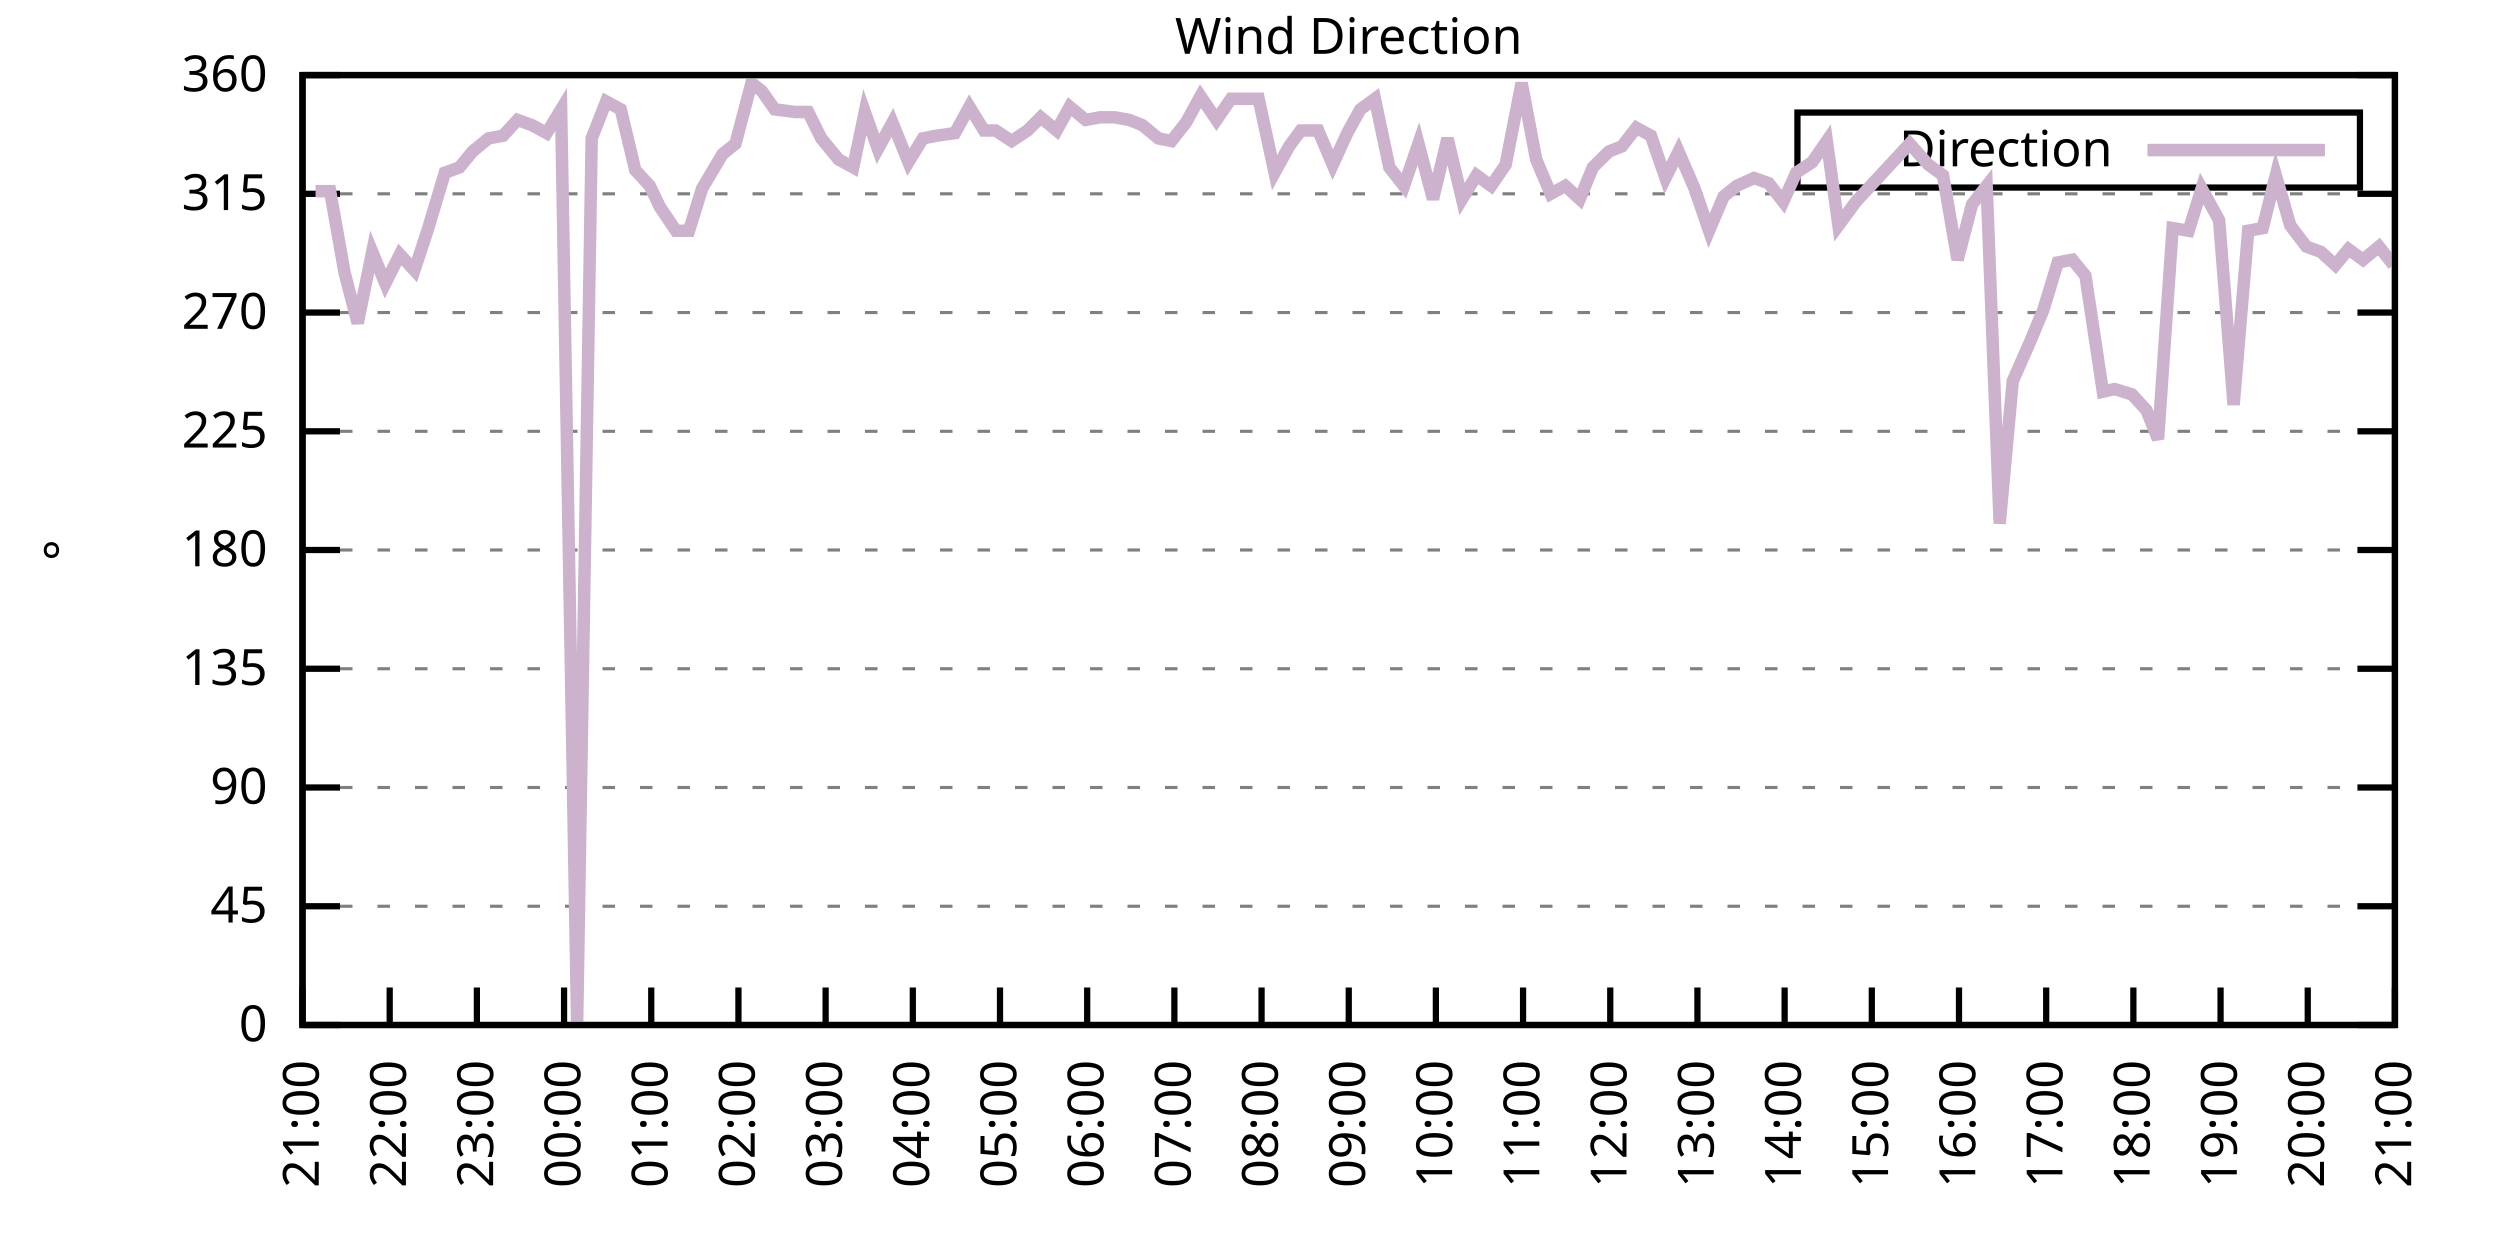
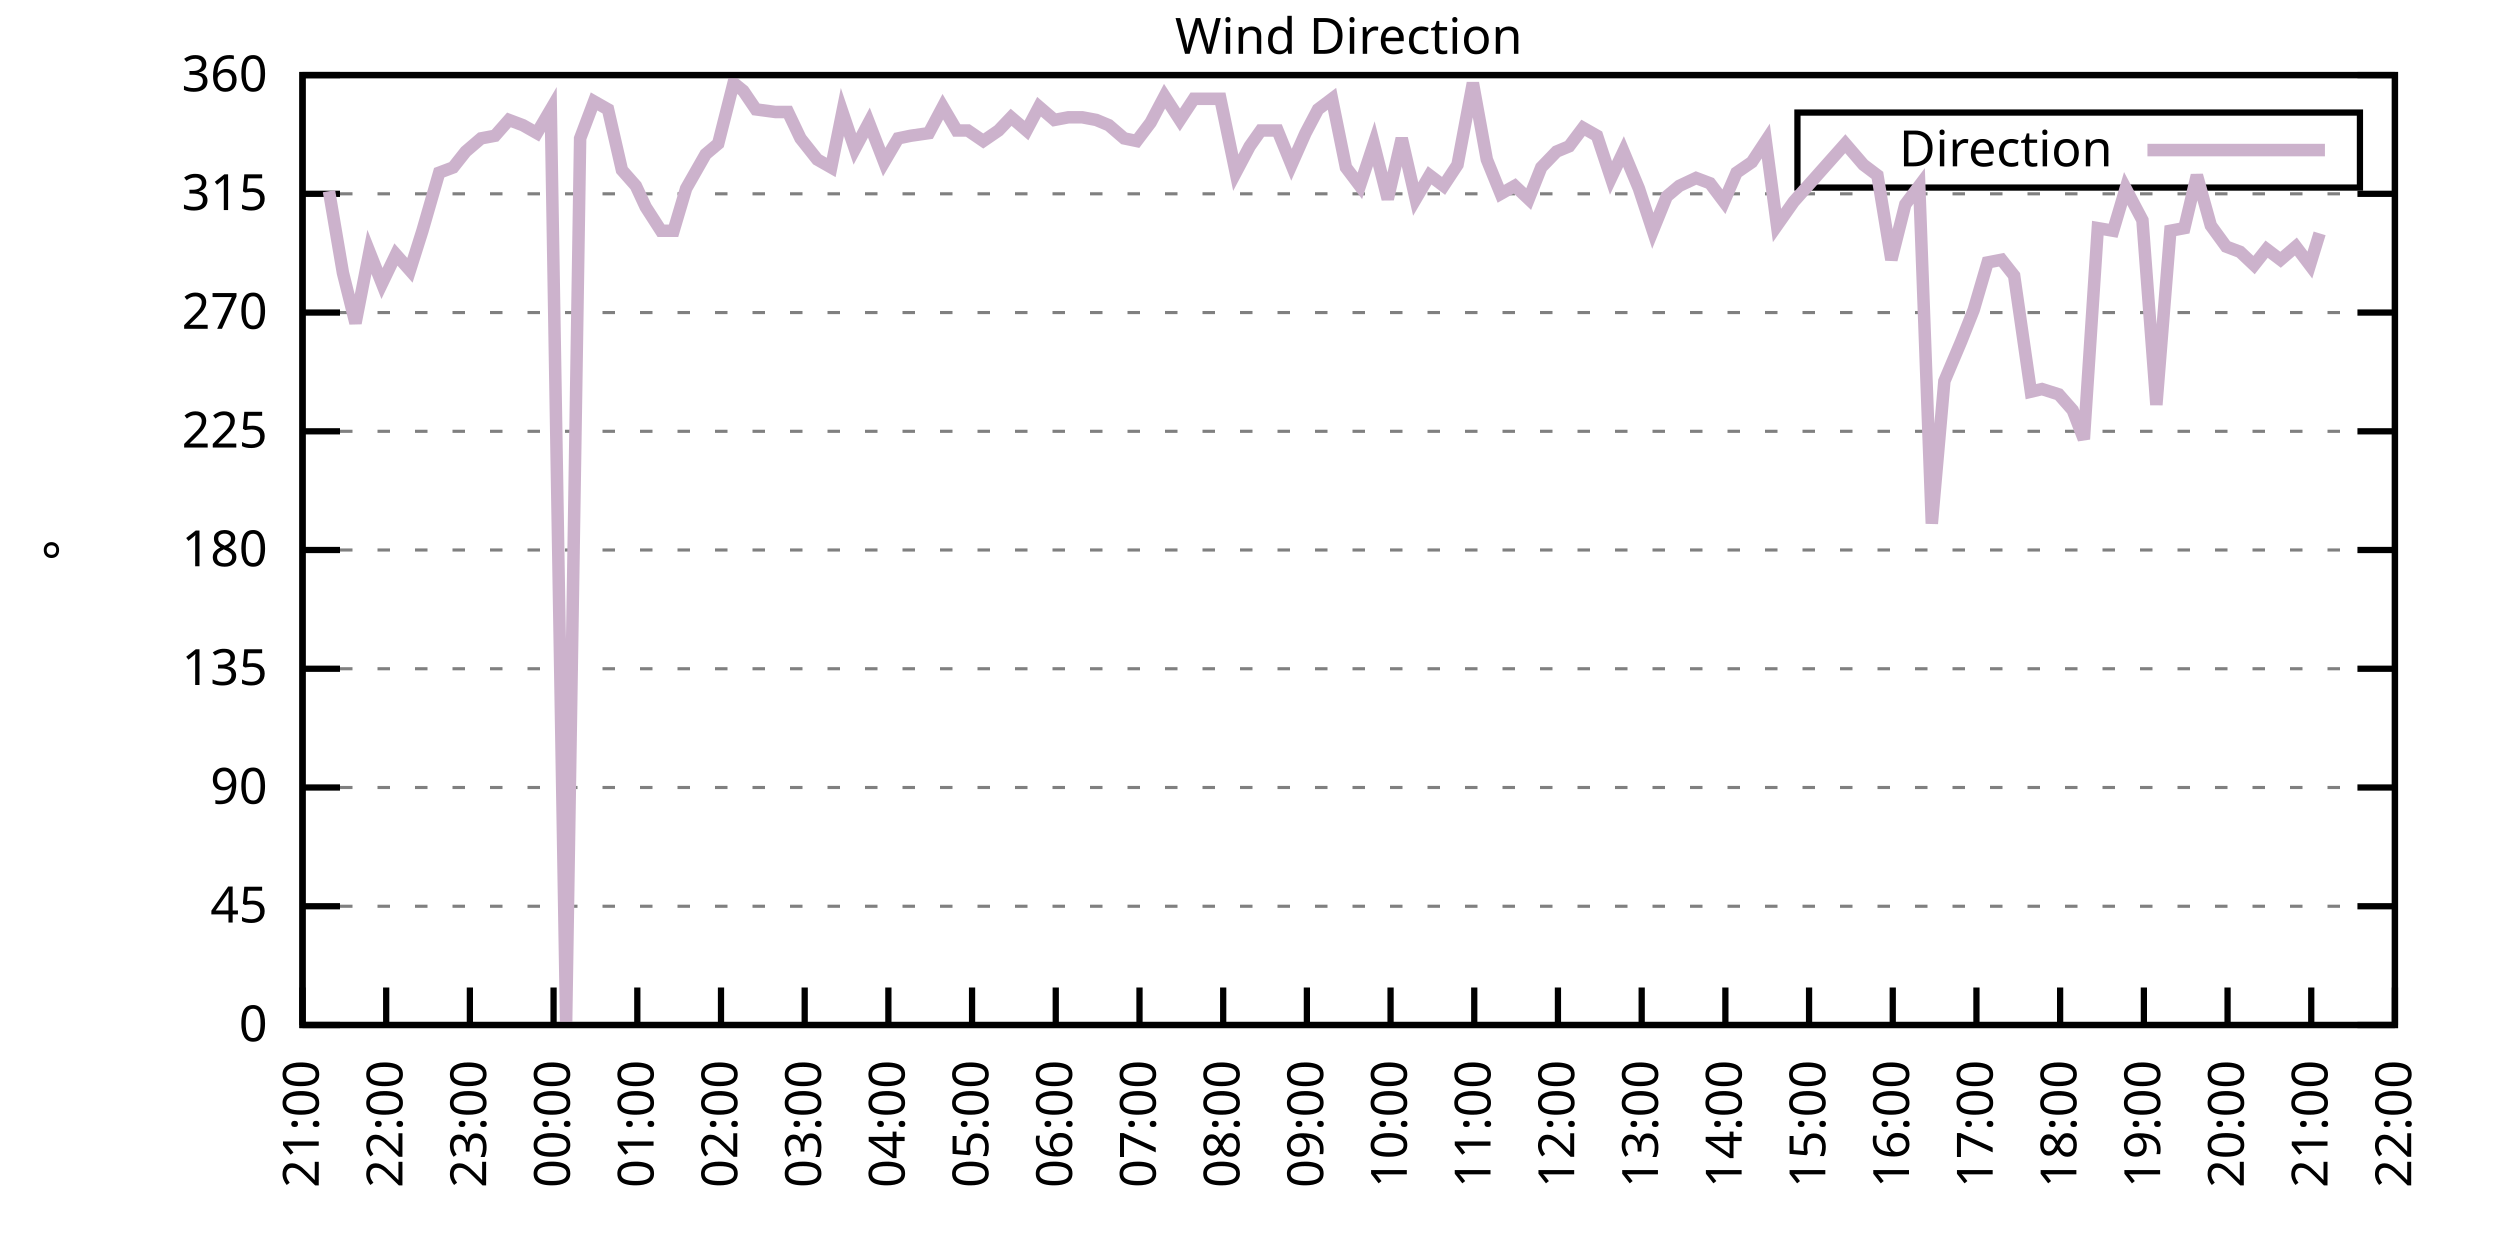
<svg xmlns="http://www.w3.org/2000/svg" xmlns:xlink="http://www.w3.org/1999/xlink" width="400" height="200" viewBox="0 0 400 200">
  <g id="gnuplot_canvas">
    <rect x="0" y="0" width="400" height="200" fill="none" />
    <defs>
      <circle id="gpDot" r="0.5" stroke-width="0.5" stroke="currentColor" />
      <path id="gpPt0" stroke-width="0.333" stroke="currentColor" d="M-1,0 h2 M0,-1 v2" />
      <path id="gpPt1" stroke-width="0.333" stroke="currentColor" d="M-1,-1 L1,1 M1,-1 L-1,1" />
      <path id="gpPt2" stroke-width="0.333" stroke="currentColor" d="M-1,0 L1,0 M0,-1 L0,1 M-1,-1 L1,1 M-1,1 L1,-1" />
      <rect id="gpPt3" stroke-width="0.333" stroke="currentColor" x="-1" y="-1" width="2" height="2" />
      <rect id="gpPt4" stroke-width="0.333" stroke="currentColor" fill="currentColor" x="-1" y="-1" width="2" height="2" />
      <circle id="gpPt5" stroke-width="0.333" stroke="currentColor" cx="0" cy="0" r="1" />
      <use xlink:href="#gpPt5" id="gpPt6" fill="currentColor" stroke="none" />
      <path id="gpPt7" stroke-width="0.333" stroke="currentColor" d="M0,-1.33 L-1.33,0.67 L1.33,0.67 z" />
      <use xlink:href="#gpPt7" id="gpPt8" fill="currentColor" stroke="none" />
      <use xlink:href="#gpPt7" id="gpPt9" stroke="currentColor" transform="rotate(180)" />
      <use xlink:href="#gpPt9" id="gpPt10" fill="currentColor" stroke="none" />
      <use xlink:href="#gpPt3" id="gpPt11" stroke="currentColor" transform="rotate(45)" />
      <use xlink:href="#gpPt11" id="gpPt12" fill="currentColor" stroke="none" />
      <path id="gpPt13" stroke-width="0.333" stroke="currentColor" d="M0,1.330 L1.265,0.411 L0.782,-1.067 L-0.782,-1.076 L-1.265,0.411 z" />
      <use xlink:href="#gpPt13" id="gpPt14" fill="currentColor" stroke="none" />
      <filter id="textbox" filterUnits="objectBoundingBox" x="0" y="0" height="1" width="1">
        <feFlood flood-color="white" flood-opacity="1" result="bgnd" />
        <feComposite in="SourceGraphic" in2="bgnd" operator="atop" />
      </filter>
      <filter id="greybox" filterUnits="objectBoundingBox" x="0" y="0" height="1" width="1">
        <feFlood flood-color="lightgrey" flood-opacity="1" result="grey" />
        <feComposite in="SourceGraphic" in2="grey" operator="atop" />
      </filter>
    </defs>
    <g fill="none" color="white" stroke="currentColor" stroke-width="1.00" stroke-linecap="butt" stroke-linejoin="miter">
</g>
    <g fill="none" color="black" stroke="currentColor" stroke-width="1.00" stroke-linecap="butt" stroke-linejoin="miter">
      <g stroke="none" shape-rendering="crispEdges">
        <polygon fill="rgb(255, 255, 255)" points="48.40,164.00 383.18,164.00 383.18,12.02 48.40,12.02 " />
      </g>
    </g>
    <g fill="none" color="black" stroke="currentColor" stroke-width="1.00" stroke-linecap="butt" stroke-linejoin="miter">
</g>
    <g fill="none" color="black" stroke="black" stroke-width="0.50" stroke-linecap="butt" stroke-linejoin="miter">
</g>
    <g fill="none" color="gray" stroke="currentColor" stroke-width="0.50" stroke-linecap="butt" stroke-linejoin="miter">
      <path stroke="gray" stroke-dasharray="2,4" class="gridline" d="M48.40,164.00 L383.19,164.00  " />
    </g>
    <g fill="none" color="gray" stroke="gray" stroke-width="1.00" stroke-linecap="butt" stroke-linejoin="miter">
</g>
    <g fill="none" color="black" stroke="currentColor" stroke-width="1.00" stroke-linecap="butt" stroke-linejoin="miter">
      <path stroke="black" d="M48.40,164.00 L54.40,164.00 M383.19,164.00 L377.19,164.00  " />
      <g transform="translate(42.80,166.60)" stroke="none" fill="black" font-family="Sans" font-size="8.00" text-anchor="end">
        <text>
          <tspan font-family="Sans"> 0</tspan>
        </text>
      </g>
    </g>
    <g fill="none" color="black" stroke="currentColor" stroke-width="1.00" stroke-linecap="butt" stroke-linejoin="miter">
</g>
    <g fill="none" color="black" stroke="black" stroke-width="0.50" stroke-linecap="butt" stroke-linejoin="miter">
</g>
    <g fill="none" color="gray" stroke="currentColor" stroke-width="0.50" stroke-linecap="butt" stroke-linejoin="miter">
      <path stroke="gray" stroke-dasharray="2,4" class="gridline" d="M48.40,145.00 L383.19,145.00  " />
    </g>
    <g fill="none" color="gray" stroke="gray" stroke-width="1.00" stroke-linecap="butt" stroke-linejoin="miter">
</g>
    <g fill="none" color="black" stroke="currentColor" stroke-width="1.00" stroke-linecap="butt" stroke-linejoin="miter">
      <path stroke="black" d="M48.40,145.00 L54.40,145.00 M383.19,145.00 L377.19,145.00  " />
      <g transform="translate(42.80,147.60)" stroke="none" fill="black" font-family="Sans" font-size="8.00" text-anchor="end">
        <text>
          <tspan font-family="Sans"> 45</tspan>
        </text>
      </g>
    </g>
    <g fill="none" color="black" stroke="currentColor" stroke-width="1.00" stroke-linecap="butt" stroke-linejoin="miter">
</g>
    <g fill="none" color="black" stroke="black" stroke-width="0.50" stroke-linecap="butt" stroke-linejoin="miter">
</g>
    <g fill="none" color="gray" stroke="currentColor" stroke-width="0.50" stroke-linecap="butt" stroke-linejoin="miter">
      <path stroke="gray" stroke-dasharray="2,4" class="gridline" d="M48.40,126.00 L383.19,126.00  " />
    </g>
    <g fill="none" color="gray" stroke="gray" stroke-width="1.00" stroke-linecap="butt" stroke-linejoin="miter">
</g>
    <g fill="none" color="black" stroke="currentColor" stroke-width="1.00" stroke-linecap="butt" stroke-linejoin="miter">
      <path stroke="black" d="M48.40,126.00 L54.40,126.00 M383.19,126.00 L377.19,126.00  " />
      <g transform="translate(42.80,128.60)" stroke="none" fill="black" font-family="Sans" font-size="8.00" text-anchor="end">
        <text>
          <tspan font-family="Sans"> 90</tspan>
        </text>
      </g>
    </g>
    <g fill="none" color="black" stroke="currentColor" stroke-width="1.00" stroke-linecap="butt" stroke-linejoin="miter">
</g>
    <g fill="none" color="black" stroke="black" stroke-width="0.50" stroke-linecap="butt" stroke-linejoin="miter">
</g>
    <g fill="none" color="gray" stroke="currentColor" stroke-width="0.50" stroke-linecap="butt" stroke-linejoin="miter">
      <path stroke="gray" stroke-dasharray="2,4" class="gridline" d="M48.40,107.00 L383.19,107.00  " />
    </g>
    <g fill="none" color="gray" stroke="gray" stroke-width="1.00" stroke-linecap="butt" stroke-linejoin="miter">
</g>
    <g fill="none" color="black" stroke="currentColor" stroke-width="1.00" stroke-linecap="butt" stroke-linejoin="miter">
      <path stroke="black" d="M48.40,107.00 L54.40,107.00 M383.19,107.00 L377.19,107.00  " />
      <g transform="translate(42.80,109.60)" stroke="none" fill="black" font-family="Sans" font-size="8.00" text-anchor="end">
        <text>
          <tspan font-family="Sans"> 135</tspan>
        </text>
      </g>
    </g>
    <g fill="none" color="black" stroke="currentColor" stroke-width="1.00" stroke-linecap="butt" stroke-linejoin="miter">
</g>
    <g fill="none" color="black" stroke="black" stroke-width="0.50" stroke-linecap="butt" stroke-linejoin="miter">
</g>
    <g fill="none" color="gray" stroke="currentColor" stroke-width="0.50" stroke-linecap="butt" stroke-linejoin="miter">
      <path stroke="gray" stroke-dasharray="2,4" class="gridline" d="M48.40,88.00 L383.19,88.00  " />
    </g>
    <g fill="none" color="gray" stroke="gray" stroke-width="1.00" stroke-linecap="butt" stroke-linejoin="miter">
</g>
    <g fill="none" color="black" stroke="currentColor" stroke-width="1.00" stroke-linecap="butt" stroke-linejoin="miter">
      <path stroke="black" d="M48.40,88.00 L54.40,88.00 M383.19,88.00 L377.19,88.00  " />
      <g transform="translate(42.80,90.60)" stroke="none" fill="black" font-family="Sans" font-size="8.00" text-anchor="end">
        <text>
          <tspan font-family="Sans"> 180</tspan>
        </text>
      </g>
    </g>
    <g fill="none" color="black" stroke="currentColor" stroke-width="1.00" stroke-linecap="butt" stroke-linejoin="miter">
</g>
    <g fill="none" color="black" stroke="black" stroke-width="0.50" stroke-linecap="butt" stroke-linejoin="miter">
</g>
    <g fill="none" color="gray" stroke="currentColor" stroke-width="0.50" stroke-linecap="butt" stroke-linejoin="miter">
      <path stroke="gray" stroke-dasharray="2,4" class="gridline" d="M48.40,69.01 L383.19,69.01  " />
    </g>
    <g fill="none" color="gray" stroke="gray" stroke-width="1.00" stroke-linecap="butt" stroke-linejoin="miter">
</g>
    <g fill="none" color="black" stroke="currentColor" stroke-width="1.00" stroke-linecap="butt" stroke-linejoin="miter">
      <path stroke="black" d="M48.40,69.01 L54.40,69.01 M383.19,69.01 L377.19,69.01  " />
      <g transform="translate(42.80,71.61)" stroke="none" fill="black" font-family="Sans" font-size="8.00" text-anchor="end">
        <text>
          <tspan font-family="Sans"> 225</tspan>
        </text>
      </g>
    </g>
    <g fill="none" color="black" stroke="currentColor" stroke-width="1.00" stroke-linecap="butt" stroke-linejoin="miter">
</g>
    <g fill="none" color="black" stroke="black" stroke-width="0.50" stroke-linecap="butt" stroke-linejoin="miter">
</g>
    <g fill="none" color="gray" stroke="currentColor" stroke-width="0.50" stroke-linecap="butt" stroke-linejoin="miter">
      <path stroke="gray" stroke-dasharray="2,4" class="gridline" d="M48.40,50.01 L383.19,50.01  " />
    </g>
    <g fill="none" color="gray" stroke="gray" stroke-width="1.00" stroke-linecap="butt" stroke-linejoin="miter">
</g>
    <g fill="none" color="black" stroke="currentColor" stroke-width="1.00" stroke-linecap="butt" stroke-linejoin="miter">
      <path stroke="black" d="M48.40,50.01 L54.40,50.01 M383.19,50.01 L377.19,50.01  " />
      <g transform="translate(42.80,52.61)" stroke="none" fill="black" font-family="Sans" font-size="8.00" text-anchor="end">
        <text>
          <tspan font-family="Sans"> 270</tspan>
        </text>
      </g>
    </g>
    <g fill="none" color="black" stroke="currentColor" stroke-width="1.00" stroke-linecap="butt" stroke-linejoin="miter">
</g>
    <g fill="none" color="black" stroke="black" stroke-width="0.50" stroke-linecap="butt" stroke-linejoin="miter">
</g>
    <g fill="none" color="gray" stroke="currentColor" stroke-width="0.50" stroke-linecap="butt" stroke-linejoin="miter">
      <path stroke="gray" stroke-dasharray="2,4" class="gridline" d="M48.40,31.01 L383.19,31.01  " />
    </g>
    <g fill="none" color="gray" stroke="gray" stroke-width="1.00" stroke-linecap="butt" stroke-linejoin="miter">
</g>
    <g fill="none" color="black" stroke="currentColor" stroke-width="1.00" stroke-linecap="butt" stroke-linejoin="miter">
      <path stroke="black" d="M48.40,31.01 L54.40,31.01 M383.19,31.01 L377.19,31.01  " />
      <g transform="translate(42.80,33.61)" stroke="none" fill="black" font-family="Sans" font-size="8.00" text-anchor="end">
        <text>
          <tspan font-family="Sans"> 315</tspan>
        </text>
      </g>
    </g>
    <g fill="none" color="black" stroke="currentColor" stroke-width="1.00" stroke-linecap="butt" stroke-linejoin="miter">
</g>
    <g fill="none" color="black" stroke="black" stroke-width="0.50" stroke-linecap="butt" stroke-linejoin="miter">
</g>
    <g fill="none" color="gray" stroke="currentColor" stroke-width="0.50" stroke-linecap="butt" stroke-linejoin="miter">
      <path stroke="gray" stroke-dasharray="2,4" class="gridline" d="M48.40,12.01 L383.19,12.01  " />
    </g>
    <g fill="none" color="gray" stroke="gray" stroke-width="1.00" stroke-linecap="butt" stroke-linejoin="miter">
</g>
    <g fill="none" color="black" stroke="currentColor" stroke-width="1.00" stroke-linecap="butt" stroke-linejoin="miter">
      <path stroke="black" d="M48.40,12.01 L54.40,12.01 M383.19,12.01 L377.19,12.01  " />
      <g transform="translate(42.80,14.61)" stroke="none" fill="black" font-family="Sans" font-size="8.00" text-anchor="end">
        <text>
          <tspan font-family="Sans"> 360</tspan>
        </text>
      </g>
    </g>
    <g fill="none" color="black" stroke="currentColor" stroke-width="1.00" stroke-linecap="butt" stroke-linejoin="miter">
      <path stroke="black" d="M48.40,164.00 L48.40,158.00  " />
      <g transform="translate(51.00,169.60) rotate(270.00)" stroke="none" fill="black" font-family="Sans" font-size="8.00" text-anchor="end">
        <text>
          <tspan font-family="Sans">21:00</tspan>
        </text>
      </g>
    </g>
    <g fill="none" color="black" stroke="currentColor" stroke-width="1.00" stroke-linecap="butt" stroke-linejoin="miter">
-       <path stroke="black" d="M62.35,164.00 L62.35,158.00  " />
-       <g transform="translate(64.95,169.60) rotate(270.00)" stroke="none" fill="black" font-family="Sans" font-size="8.00" text-anchor="end">
+       <path stroke="black" d="M61.79,164.00 L61.79,158.00  " />
+       <g transform="translate(64.39,169.60) rotate(270.00)" stroke="none" fill="black" font-family="Sans" font-size="8.00" text-anchor="end">
        <text>
          <tspan font-family="Sans">22:00</tspan>
        </text>
      </g>
    </g>
    <g fill="none" color="black" stroke="currentColor" stroke-width="1.00" stroke-linecap="butt" stroke-linejoin="miter">
-       <path stroke="black" d="M76.30,164.00 L76.30,158.00  " />
-       <g transform="translate(78.90,169.60) rotate(270.00)" stroke="none" fill="black" font-family="Sans" font-size="8.00" text-anchor="end">
+       <path stroke="black" d="M75.18,164.00 L75.18,158.00  " />
+       <g transform="translate(77.78,169.60) rotate(270.00)" stroke="none" fill="black" font-family="Sans" font-size="8.00" text-anchor="end">
        <text>
          <tspan font-family="Sans">23:00</tspan>
        </text>
      </g>
    </g>
    <g fill="none" color="black" stroke="currentColor" stroke-width="1.00" stroke-linecap="butt" stroke-linejoin="miter">
-       <path stroke="black" d="M90.25,164.00 L90.25,158.00  " />
-       <g transform="translate(92.85,169.60) rotate(270.00)" stroke="none" fill="black" font-family="Sans" font-size="8.00" text-anchor="end">
+       <path stroke="black" d="M88.57,164.00 L88.57,158.00  " />
+       <g transform="translate(91.17,169.60) rotate(270.00)" stroke="none" fill="black" font-family="Sans" font-size="8.00" text-anchor="end">
        <text>
          <tspan font-family="Sans">00:00</tspan>
        </text>
      </g>
    </g>
    <g fill="none" color="black" stroke="currentColor" stroke-width="1.00" stroke-linecap="butt" stroke-linejoin="miter">
-       <path stroke="black" d="M104.20,164.00 L104.20,158.00  " />
-       <g transform="translate(106.80,169.60) rotate(270.00)" stroke="none" fill="black" font-family="Sans" font-size="8.00" text-anchor="end">
+       <path stroke="black" d="M101.97,164.00 L101.97,158.00  " />
+       <g transform="translate(104.57,169.60) rotate(270.00)" stroke="none" fill="black" font-family="Sans" font-size="8.00" text-anchor="end">
        <text>
          <tspan font-family="Sans">01:00</tspan>
        </text>
      </g>
    </g>
    <g fill="none" color="black" stroke="currentColor" stroke-width="1.00" stroke-linecap="butt" stroke-linejoin="miter">
-       <path stroke="black" d="M118.15,164.00 L118.15,158.00  " />
-       <g transform="translate(120.75,169.60) rotate(270.00)" stroke="none" fill="black" font-family="Sans" font-size="8.00" text-anchor="end">
+       <path stroke="black" d="M115.36,164.00 L115.36,158.00  " />
+       <g transform="translate(117.96,169.60) rotate(270.00)" stroke="none" fill="black" font-family="Sans" font-size="8.00" text-anchor="end">
        <text>
          <tspan font-family="Sans">02:00</tspan>
        </text>
      </g>
    </g>
    <g fill="none" color="black" stroke="currentColor" stroke-width="1.00" stroke-linecap="butt" stroke-linejoin="miter">
-       <path stroke="black" d="M132.10,164.00 L132.10,158.00  " />
-       <g transform="translate(134.70,169.60) rotate(270.00)" stroke="none" fill="black" font-family="Sans" font-size="8.00" text-anchor="end">
+       <path stroke="black" d="M128.75,164.00 L128.75,158.00  " />
+       <g transform="translate(131.35,169.60) rotate(270.00)" stroke="none" fill="black" font-family="Sans" font-size="8.00" text-anchor="end">
        <text>
          <tspan font-family="Sans">03:00</tspan>
        </text>
      </g>
    </g>
    <g fill="none" color="black" stroke="currentColor" stroke-width="1.00" stroke-linecap="butt" stroke-linejoin="miter">
-       <path stroke="black" d="M146.05,164.00 L146.05,158.00  " />
-       <g transform="translate(148.65,169.60) rotate(270.00)" stroke="none" fill="black" font-family="Sans" font-size="8.00" text-anchor="end">
+       <path stroke="black" d="M142.14,164.00 L142.14,158.00  " />
+       <g transform="translate(144.74,169.60) rotate(270.00)" stroke="none" fill="black" font-family="Sans" font-size="8.00" text-anchor="end">
        <text>
          <tspan font-family="Sans">04:00</tspan>
        </text>
      </g>
    </g>
    <g fill="none" color="black" stroke="currentColor" stroke-width="1.00" stroke-linecap="butt" stroke-linejoin="miter">
-       <path stroke="black" d="M160.00,164.00 L160.00,158.00  " />
-       <g transform="translate(162.60,169.60) rotate(270.00)" stroke="none" fill="black" font-family="Sans" font-size="8.00" text-anchor="end">
+       <path stroke="black" d="M155.53,164.00 L155.53,158.00  " />
+       <g transform="translate(158.13,169.60) rotate(270.00)" stroke="none" fill="black" font-family="Sans" font-size="8.00" text-anchor="end">
        <text>
          <tspan font-family="Sans">05:00</tspan>
        </text>
      </g>
    </g>
    <g fill="none" color="black" stroke="currentColor" stroke-width="1.00" stroke-linecap="butt" stroke-linejoin="miter">
-       <path stroke="black" d="M173.95,164.00 L173.95,158.00  " />
-       <g transform="translate(176.55,169.60) rotate(270.00)" stroke="none" fill="black" font-family="Sans" font-size="8.00" text-anchor="end">
+       <path stroke="black" d="M168.92,164.00 L168.92,158.00  " />
+       <g transform="translate(171.52,169.60) rotate(270.00)" stroke="none" fill="black" font-family="Sans" font-size="8.00" text-anchor="end">
        <text>
          <tspan font-family="Sans">06:00</tspan>
        </text>
      </g>
    </g>
    <g fill="none" color="black" stroke="currentColor" stroke-width="1.00" stroke-linecap="butt" stroke-linejoin="miter">
-       <path stroke="black" d="M187.90,164.00 L187.90,158.00  " />
-       <g transform="translate(190.50,169.60) rotate(270.00)" stroke="none" fill="black" font-family="Sans" font-size="8.00" text-anchor="end">
+       <path stroke="black" d="M182.32,164.00 L182.32,158.00  " />
+       <g transform="translate(184.92,169.60) rotate(270.00)" stroke="none" fill="black" font-family="Sans" font-size="8.00" text-anchor="end">
        <text>
          <tspan font-family="Sans">07:00</tspan>
        </text>
      </g>
    </g>
    <g fill="none" color="black" stroke="currentColor" stroke-width="1.00" stroke-linecap="butt" stroke-linejoin="miter">
-       <path stroke="black" d="M201.85,164.00 L201.85,158.00  " />
-       <g transform="translate(204.45,169.60) rotate(270.00)" stroke="none" fill="black" font-family="Sans" font-size="8.00" text-anchor="end">
+       <path stroke="black" d="M195.71,164.00 L195.71,158.00  " />
+       <g transform="translate(198.31,169.60) rotate(270.00)" stroke="none" fill="black" font-family="Sans" font-size="8.00" text-anchor="end">
        <text>
          <tspan font-family="Sans">08:00</tspan>
        </text>
      </g>
    </g>
    <g fill="none" color="black" stroke="currentColor" stroke-width="1.00" stroke-linecap="butt" stroke-linejoin="miter">
-       <path stroke="black" d="M215.80,164.00 L215.80,158.00  " />
-       <g transform="translate(218.40,169.60) rotate(270.00)" stroke="none" fill="black" font-family="Sans" font-size="8.00" text-anchor="end">
+       <path stroke="black" d="M209.10,164.00 L209.10,158.00  " />
+       <g transform="translate(211.70,169.60) rotate(270.00)" stroke="none" fill="black" font-family="Sans" font-size="8.00" text-anchor="end">
        <text>
          <tspan font-family="Sans">09:00</tspan>
        </text>
      </g>
    </g>
    <g fill="none" color="black" stroke="currentColor" stroke-width="1.00" stroke-linecap="butt" stroke-linejoin="miter">
-       <path stroke="black" d="M229.74,164.00 L229.74,158.00  " />
-       <g transform="translate(232.34,169.60) rotate(270.00)" stroke="none" fill="black" font-family="Sans" font-size="8.00" text-anchor="end">
+       <path stroke="black" d="M222.49,164.00 L222.49,158.00  " />
+       <g transform="translate(225.09,169.60) rotate(270.00)" stroke="none" fill="black" font-family="Sans" font-size="8.00" text-anchor="end">
        <text>
          <tspan font-family="Sans">10:00</tspan>
        </text>
      </g>
    </g>
    <g fill="none" color="black" stroke="currentColor" stroke-width="1.00" stroke-linecap="butt" stroke-linejoin="miter">
-       <path stroke="black" d="M243.69,164.00 L243.69,158.00  " />
-       <g transform="translate(246.29,169.60) rotate(270.00)" stroke="none" fill="black" font-family="Sans" font-size="8.00" text-anchor="end">
+       <path stroke="black" d="M235.88,164.00 L235.88,158.00  " />
+       <g transform="translate(238.48,169.60) rotate(270.00)" stroke="none" fill="black" font-family="Sans" font-size="8.00" text-anchor="end">
        <text>
          <tspan font-family="Sans">11:00</tspan>
        </text>
      </g>
    </g>
    <g fill="none" color="black" stroke="currentColor" stroke-width="1.00" stroke-linecap="butt" stroke-linejoin="miter">
-       <path stroke="black" d="M257.64,164.00 L257.64,158.00  " />
-       <g transform="translate(260.24,169.60) rotate(270.00)" stroke="none" fill="black" font-family="Sans" font-size="8.00" text-anchor="end">
+       <path stroke="black" d="M249.27,164.00 L249.27,158.00  " />
+       <g transform="translate(251.87,169.60) rotate(270.00)" stroke="none" fill="black" font-family="Sans" font-size="8.00" text-anchor="end">
        <text>
          <tspan font-family="Sans">12:00</tspan>
        </text>
      </g>
    </g>
    <g fill="none" color="black" stroke="currentColor" stroke-width="1.00" stroke-linecap="butt" stroke-linejoin="miter">
-       <path stroke="black" d="M271.59,164.00 L271.59,158.00  " />
-       <g transform="translate(274.19,169.60) rotate(270.00)" stroke="none" fill="black" font-family="Sans" font-size="8.00" text-anchor="end">
+       <path stroke="black" d="M262.67,164.00 L262.67,158.00  " />
+       <g transform="translate(265.27,169.60) rotate(270.00)" stroke="none" fill="black" font-family="Sans" font-size="8.00" text-anchor="end">
        <text>
          <tspan font-family="Sans">13:00</tspan>
        </text>
      </g>
    </g>
    <g fill="none" color="black" stroke="currentColor" stroke-width="1.00" stroke-linecap="butt" stroke-linejoin="miter">
-       <path stroke="black" d="M285.54,164.00 L285.54,158.00  " />
-       <g transform="translate(288.14,169.60) rotate(270.00)" stroke="none" fill="black" font-family="Sans" font-size="8.00" text-anchor="end">
+       <path stroke="black" d="M276.06,164.00 L276.06,158.00  " />
+       <g transform="translate(278.66,169.60) rotate(270.00)" stroke="none" fill="black" font-family="Sans" font-size="8.00" text-anchor="end">
        <text>
          <tspan font-family="Sans">14:00</tspan>
        </text>
      </g>
    </g>
    <g fill="none" color="black" stroke="currentColor" stroke-width="1.00" stroke-linecap="butt" stroke-linejoin="miter">
-       <path stroke="black" d="M299.49,164.00 L299.49,158.00  " />
-       <g transform="translate(302.09,169.60) rotate(270.00)" stroke="none" fill="black" font-family="Sans" font-size="8.00" text-anchor="end">
+       <path stroke="black" d="M289.45,164.00 L289.45,158.00  " />
+       <g transform="translate(292.05,169.60) rotate(270.00)" stroke="none" fill="black" font-family="Sans" font-size="8.00" text-anchor="end">
        <text>
          <tspan font-family="Sans">15:00</tspan>
        </text>
      </g>
    </g>
    <g fill="none" color="black" stroke="currentColor" stroke-width="1.00" stroke-linecap="butt" stroke-linejoin="miter">
-       <path stroke="black" d="M313.44,164.00 L313.44,158.00  " />
-       <g transform="translate(316.04,169.60) rotate(270.00)" stroke="none" fill="black" font-family="Sans" font-size="8.00" text-anchor="end">
+       <path stroke="black" d="M302.84,164.00 L302.84,158.00  " />
+       <g transform="translate(305.44,169.60) rotate(270.00)" stroke="none" fill="black" font-family="Sans" font-size="8.00" text-anchor="end">
        <text>
          <tspan font-family="Sans">16:00</tspan>
        </text>
      </g>
    </g>
    <g fill="none" color="black" stroke="currentColor" stroke-width="1.00" stroke-linecap="butt" stroke-linejoin="miter">
-       <path stroke="black" d="M327.39,164.00 L327.39,158.00  " />
-       <g transform="translate(329.99,169.60) rotate(270.00)" stroke="none" fill="black" font-family="Sans" font-size="8.00" text-anchor="end">
+       <path stroke="black" d="M316.23,164.00 L316.23,158.00  " />
+       <g transform="translate(318.83,169.60) rotate(270.00)" stroke="none" fill="black" font-family="Sans" font-size="8.00" text-anchor="end">
        <text>
          <tspan font-family="Sans">17:00</tspan>
        </text>
      </g>
    </g>
    <g fill="none" color="black" stroke="currentColor" stroke-width="1.00" stroke-linecap="butt" stroke-linejoin="miter">
-       <path stroke="black" d="M341.34,164.00 L341.34,158.00  " />
-       <g transform="translate(343.94,169.60) rotate(270.00)" stroke="none" fill="black" font-family="Sans" font-size="8.00" text-anchor="end">
+       <path stroke="black" d="M329.62,164.00 L329.62,158.00  " />
+       <g transform="translate(332.22,169.60) rotate(270.00)" stroke="none" fill="black" font-family="Sans" font-size="8.00" text-anchor="end">
        <text>
          <tspan font-family="Sans">18:00</tspan>
        </text>
      </g>
    </g>
    <g fill="none" color="black" stroke="currentColor" stroke-width="1.00" stroke-linecap="butt" stroke-linejoin="miter">
-       <path stroke="black" d="M355.29,164.00 L355.29,158.00  " />
-       <g transform="translate(357.89,169.60) rotate(270.00)" stroke="none" fill="black" font-family="Sans" font-size="8.00" text-anchor="end">
+       <path stroke="black" d="M343.02,164.00 L343.02,158.00  " />
+       <g transform="translate(345.62,169.60) rotate(270.00)" stroke="none" fill="black" font-family="Sans" font-size="8.00" text-anchor="end">
        <text>
          <tspan font-family="Sans">19:00</tspan>
        </text>
      </g>
    </g>
    <g fill="none" color="black" stroke="currentColor" stroke-width="1.00" stroke-linecap="butt" stroke-linejoin="miter">
-       <path stroke="black" d="M369.24,164.00 L369.24,158.00  " />
-       <g transform="translate(371.84,169.60) rotate(270.00)" stroke="none" fill="black" font-family="Sans" font-size="8.00" text-anchor="end">
+       <path stroke="black" d="M356.41,164.00 L356.41,158.00  " />
+       <g transform="translate(359.01,169.60) rotate(270.00)" stroke="none" fill="black" font-family="Sans" font-size="8.00" text-anchor="end">
        <text>
          <tspan font-family="Sans">20:00</tspan>
+         </text>
+       </g>
+     </g>
+     <g fill="none" color="black" stroke="currentColor" stroke-width="1.00" stroke-linecap="butt" stroke-linejoin="miter">
+       <path stroke="black" d="M369.80,164.00 L369.80,158.00  " />
+       <g transform="translate(372.40,169.60) rotate(270.00)" stroke="none" fill="black" font-family="Sans" font-size="8.00" text-anchor="end">
+         <text>
+           <tspan font-family="Sans">21:00</tspan>
        </text>
      </g>
    </g>
    <g fill="none" color="black" stroke="currentColor" stroke-width="1.00" stroke-linecap="butt" stroke-linejoin="miter">
      <path stroke="black" d="M383.19,164.00 L383.19,158.00  " />
      <g transform="translate(385.79,169.60) rotate(270.00)" stroke="none" fill="black" font-family="Sans" font-size="8.00" text-anchor="end">
        <text>
-           <tspan font-family="Sans">21:00</tspan>
+           <tspan font-family="Sans">22:00</tspan>
        </text>
      </g>
    </g>
    <g fill="none" color="black" stroke="currentColor" stroke-width="1.00" stroke-linecap="butt" stroke-linejoin="miter">
</g>
    <g fill="none" color="black" stroke="currentColor" stroke-width="1.00" stroke-linecap="butt" stroke-linejoin="miter">
      <path stroke="black" d="M48.40,12.01 L48.40,164.00 L383.19,164.00 L383.19,12.01 L48.40,12.01 Z  " />
    </g>
    <g fill="none" color="black" stroke="currentColor" stroke-width="1.00" stroke-linecap="butt" stroke-linejoin="miter">
</g>
    <g fill="none" color="black" stroke="currentColor" stroke-width="1.00" stroke-linecap="butt" stroke-linejoin="miter">
      <path stroke="black" d="M287.59,30.01 L287.59,18.01 L377.59,18.01 L377.59,30.01 L287.59,30.01 Z  " />
    </g>
    <g id="Wind_direction_plot_1">
      <g fill="none" color="white" stroke="black" stroke-width="2.00" stroke-linecap="butt" stroke-linejoin="miter">
</g>
      <g fill="none" color="black" stroke="currentColor" stroke-width="2.00" stroke-linecap="butt" stroke-linejoin="miter">
        <g transform="translate(337.99,26.61)" stroke="none" fill="black" font-family="Sans" font-size="8.00" text-anchor="end">
          <text>
            <tspan font-family="Sans">Direction</tspan>
          </text>
        </g>
      </g>
      <g fill="none" color="black" stroke="currentColor" stroke-width="2.00" stroke-linecap="butt" stroke-linejoin="miter">
-         <path stroke="rgb(204, 178, 204)" d="M343.59,24.01 L371.99,24.01 M50.49,30.59 L52.82,30.59 L55.14,43.67 L57.23,51.70 L59.56,40.30 L61.65,45.36   L63.98,40.72 L66.30,43.25 L68.39,36.92 L71.18,27.63 L73.51,26.79 L75.60,24.25 L78.16,22.14 L80.48,21.72   L82.81,19.19 L85.13,20.03 L87.46,21.30 L89.78,17.50 L92.34,163.58 L94.67,22.14 L96.99,16.23 L99.32,17.50   L101.64,27.21 L103.97,29.74 L105.59,33.12 L108.15,36.92 L110.24,36.92 L112.34,30.16 L115.59,24.68 L117.68,22.99   L120.24,13.28 L121.87,14.54 L123.96,17.50 L127.22,17.92 L129.31,17.92 L131.40,22.14 L134.19,25.52 L136.51,26.79   L138.37,17.92 L140.47,23.83 L142.79,19.61 L145.35,25.94 L147.67,22.14 L149.77,21.72 L152.79,21.30 L155.11,17.08   L157.44,20.88 L159.30,20.88 L161.86,22.56 L164.41,20.88 L166.51,18.77 L169.06,20.88 L171.16,17.08 L173.71,19.19   L176.04,18.77 L178.36,18.77 L180.69,19.19 L182.78,20.03 L185.34,22.14 L187.43,22.56 L189.76,19.61 L192.08,15.39   L194.64,19.19 L196.96,15.81 L199.29,15.81 L201.38,15.81 L203.94,27.63 L206.26,23.41 L208.12,20.88 L210.91,20.88   L213.24,26.36 L215.56,21.30 L217.65,17.50 L219.98,15.81 L222.30,26.79 L224.63,29.74 L226.95,22.99 L229.28,31.85   L231.60,22.14 L233.93,31.85 L236.25,28.05 L238.58,29.74 L240.90,26.36 L243.46,13.28 L245.79,25.52 L248.11,31.01   L250.44,29.74 L252.76,31.85 L254.85,26.79 L257.41,24.25 L259.50,23.41 L261.83,20.45 L264.15,21.72 L266.48,28.48   L268.57,24.25 L271.13,30.16 L273.45,36.92 L275.78,31.43 L277.87,29.74 L280.66,28.48 L282.99,29.32 L285.31,32.28   L287.40,27.63 L289.96,25.94 L292.29,22.56 L294.15,36.08 L296.94,32.28 L305.54,22.99 L308.56,26.36 L310.88,28.05   L313.21,41.56 L315.53,32.70 L317.86,29.74 L319.95,83.78 L322.04,60.98 L324.83,54.65 L326.93,49.59 L329.25,41.99   L331.58,41.56 L333.67,44.10 L336.46,62.67 L338.32,62.25 L341.11,63.10 L343.43,65.63 L345.29,70.27 L347.62,36.50   L350.18,36.92 L352.27,30.16 L355.06,35.23 L357.38,64.78 L359.71,36.92 L362.03,36.50 L364.13,28.05 L366.45,36.08   L369.01,39.45 L371.33,40.30 L373.66,42.41 L375.75,39.87 L378.08,41.56 L380.63,39.45 L382.96,42.41  " />
+         <path stroke="rgb(204, 178, 204)" d="M343.59,24.01 L371.99,24.01 M52.64,30.59 L54.87,43.67 L56.88,51.70 L59.11,40.30 L61.12,45.36 L63.35,40.72   L65.59,43.25 L67.59,36.92 L70.27,27.63 L72.50,26.79 L74.51,24.25 L76.97,22.14 L79.20,21.72 L81.43,19.19   L83.66,20.03 L85.90,21.30 L88.13,17.50 L90.58,163.58 L92.82,22.14 L95.05,16.23 L97.28,17.50 L99.51,27.21   L101.74,29.74 L103.31,33.12 L105.76,36.92 L107.77,36.92 L109.78,30.16 L112.90,24.68 L114.91,22.99 L117.37,13.28   L118.93,14.54 L120.94,17.50 L124.06,17.92 L126.07,17.92 L128.08,22.14 L130.76,25.52 L132.99,26.79 L134.78,17.92   L136.78,23.83 L139.02,19.61 L141.47,25.94 L143.70,22.14 L145.71,21.72 L148.61,21.30 L150.85,17.08 L153.08,20.88   L154.86,20.88 L157.32,22.56 L159.77,20.88 L161.78,18.77 L164.24,20.88 L166.25,17.08 L168.70,19.19 L170.93,18.77   L173.17,18.77 L175.40,19.19 L177.41,20.03 L179.86,22.14 L181.87,22.56 L184.10,19.61 L186.33,15.39 L188.79,19.19   L191.02,15.81 L193.25,15.81 L195.26,15.81 L197.72,27.63 L199.95,23.41 L201.73,20.88 L204.41,20.88 L206.64,26.36   L208.88,21.30 L210.88,17.50 L213.12,15.81 L215.35,26.79 L217.58,29.74 L219.81,22.99 L222.04,31.85 L224.28,22.14   L226.51,31.85 L228.74,28.05 L230.97,29.74 L233.20,26.36 L235.66,13.28 L237.89,25.52 L240.12,31.01 L242.36,29.74   L244.59,31.85 L246.60,26.79 L249.05,24.25 L251.06,23.41 L253.29,20.45 L255.52,21.72 L257.76,28.48 L259.76,24.25   L262.22,30.16 L264.45,36.92 L266.68,31.43 L268.69,29.74 L271.37,28.48 L273.60,29.32 L275.83,32.28 L277.84,27.63   L280.30,25.94 L282.53,22.56 L284.32,36.08 L286.99,32.28 L295.25,22.99 L298.15,26.36 L300.39,28.05 L302.62,41.56   L304.85,32.70 L307.08,29.74 L309.09,83.78 L311.10,60.98 L313.78,54.65 L315.79,49.59 L318.02,41.99 L320.25,41.56   L322.26,44.10 L324.94,62.67 L326.72,62.25 L329.40,63.10 L331.63,65.63 L333.42,70.27 L335.65,36.50 L338.10,36.92   L340.11,30.16 L342.79,35.23 L345.02,64.78 L347.26,36.92 L349.49,36.50 L351.50,28.05 L353.73,36.08 L356.18,39.45   L358.42,40.30 L360.65,42.41 L362.66,39.87 L364.89,41.56 L367.34,39.45 L369.58,42.41 L371.14,37.34  " />
      </g>
    </g>
    <g fill="none" color="black" stroke="currentColor" stroke-width="2.00" stroke-linecap="butt" stroke-linejoin="miter">
</g>
    <g fill="none" color="black" stroke="black" stroke-width="1.00" stroke-linecap="butt" stroke-linejoin="miter">
</g>
    <g fill="none" color="black" stroke="currentColor" stroke-width="1.00" stroke-linecap="butt" stroke-linejoin="miter">
      <path stroke="black" d="M48.40,12.01 L48.40,164.00 L383.19,164.00 L383.19,12.01 L48.40,12.01 Z  " />
      <g transform="translate(12.80,88.01) rotate(270.00)" stroke="none" fill="black" font-family="Sans" font-size="8.00" text-anchor="middle">
        <text>
          <tspan font-family="Sans">°</tspan>
        </text>
      </g>
    </g>
    <g fill="none" color="black" stroke="currentColor" stroke-width="1.00" stroke-linecap="butt" stroke-linejoin="miter">
</g>
    <g fill="none" color="black" stroke="currentColor" stroke-width="1.00" stroke-linecap="butt" stroke-linejoin="miter">
      <g transform="translate(215.79,8.61)" stroke="none" fill="black" font-family="Sans" font-size="8.00" text-anchor="middle">
        <text>
          <tspan font-family="Sans">Wind Direction</tspan>
        </text>
      </g>
    </g>
    <g fill="none" color="black" stroke="currentColor" stroke-width="1.00" stroke-linecap="butt" stroke-linejoin="miter">
</g>
  </g>
</svg>
